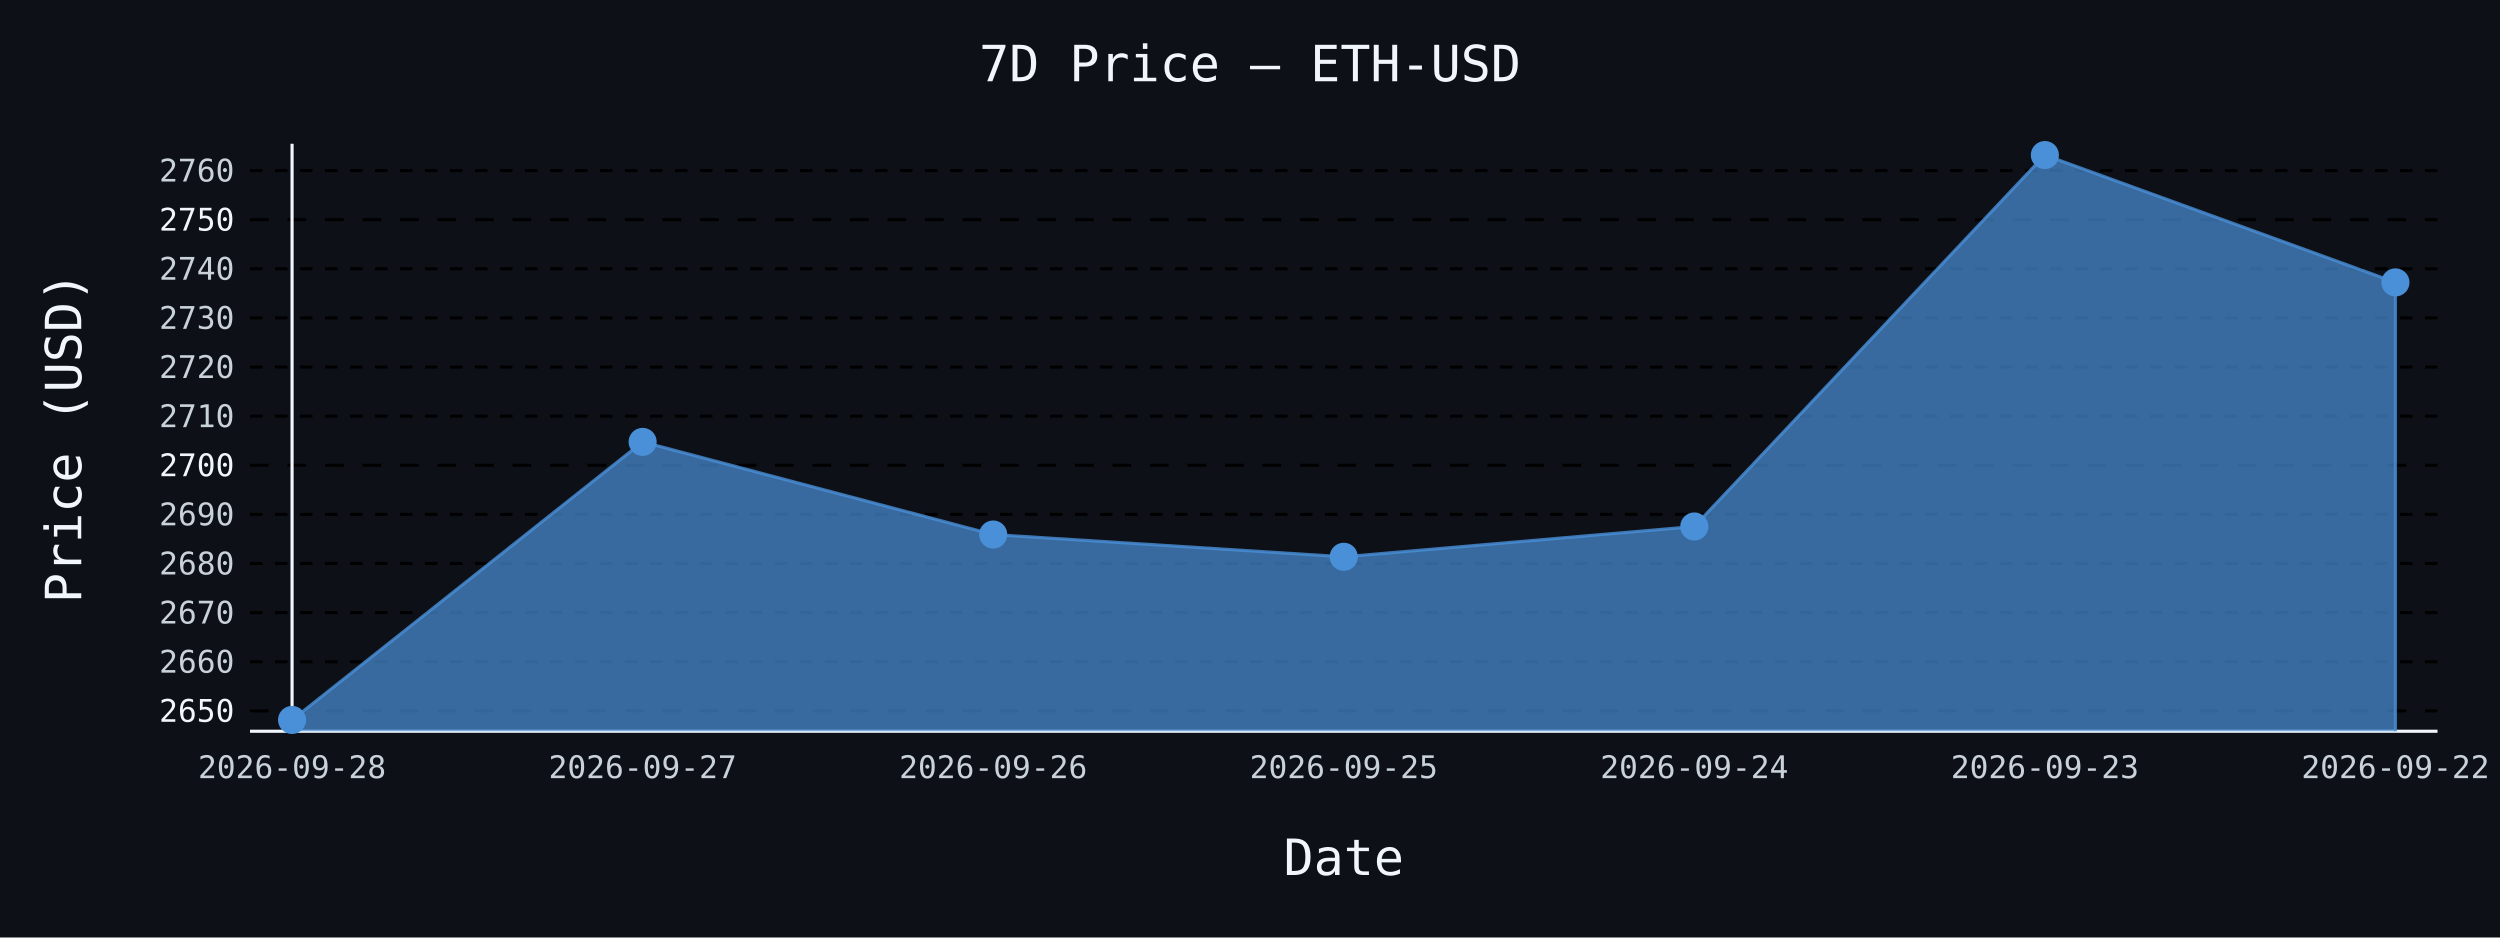
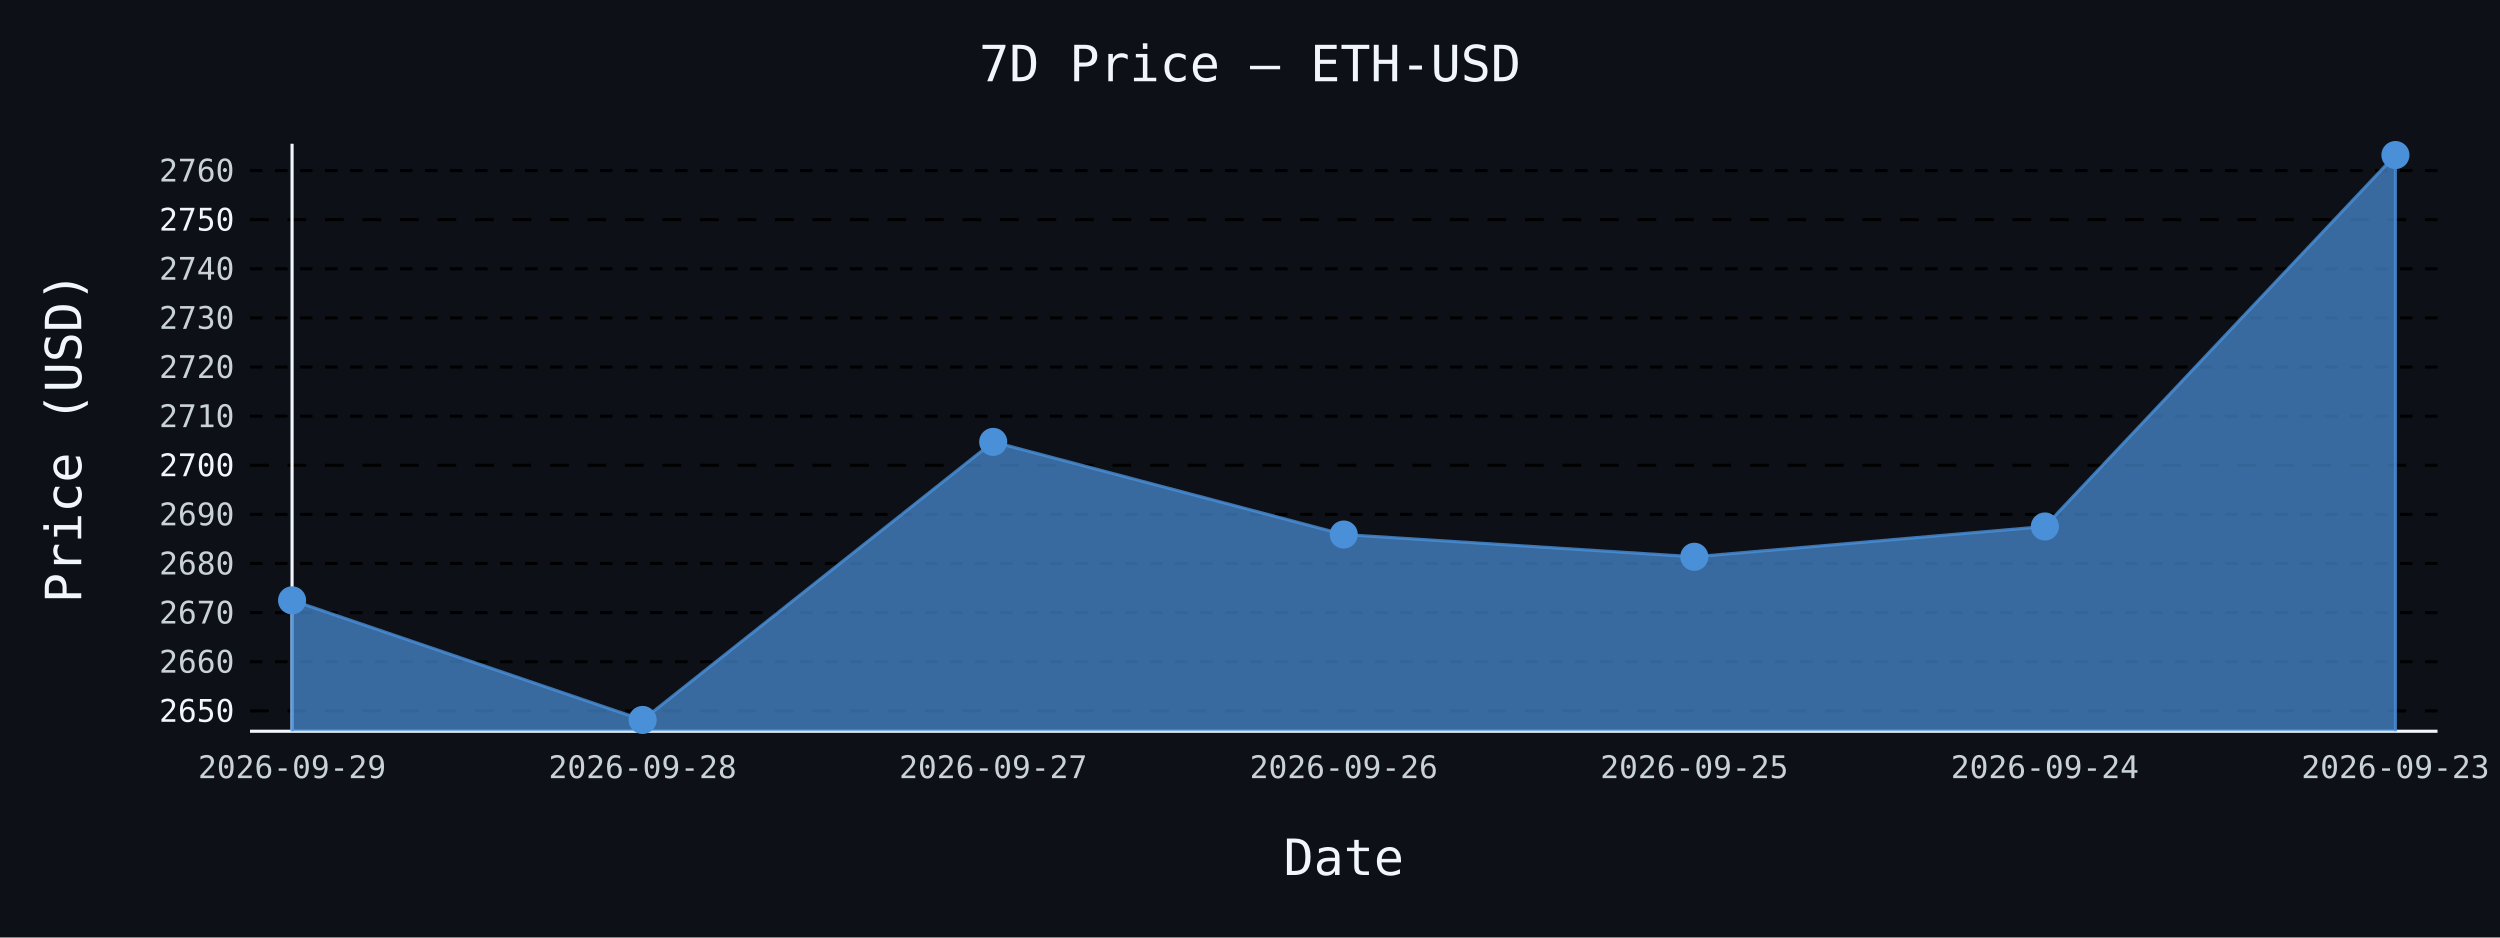
- <svg xmlns="http://www.w3.org/2000/svg" id="chart-f726e14c-7b9e-411e-8610-974f5e18ec04" class="pygal-chart" viewBox="0 0 800 300">
+ <svg xmlns="http://www.w3.org/2000/svg" id="chart-cba61322-cfdb-4252-95c9-d6a078c5c521" class="pygal-chart" viewBox="0 0 800 300">
  <defs>
-     <style type="text/css">#chart-f726e14c-7b9e-411e-8610-974f5e18ec04{-webkit-user-select:none;-webkit-font-smoothing:antialiased;font-family:monospace}#chart-f726e14c-7b9e-411e-8610-974f5e18ec04 .title{font-family:monospace;font-size:16px}#chart-f726e14c-7b9e-411e-8610-974f5e18ec04 .legends .legend text{font-family:monospace;font-size:14px}#chart-f726e14c-7b9e-411e-8610-974f5e18ec04 .axis text{font-family:monospace;font-size:10px}#chart-f726e14c-7b9e-411e-8610-974f5e18ec04 .axis text.major{font-family:monospace;font-size:10px}#chart-f726e14c-7b9e-411e-8610-974f5e18ec04 .text-overlay text.value{font-family:monospace;font-size:16px}#chart-f726e14c-7b9e-411e-8610-974f5e18ec04 .text-overlay text.label{font-family:monospace;font-size:10px}#chart-f726e14c-7b9e-411e-8610-974f5e18ec04 .tooltip{font-family:monospace;font-size:14px}#chart-f726e14c-7b9e-411e-8610-974f5e18ec04 text.no_data{font-family:monospace;font-size:64px}
- #chart-f726e14c-7b9e-411e-8610-974f5e18ec04{background-color:#0d1117}#chart-f726e14c-7b9e-411e-8610-974f5e18ec04 path,#chart-f726e14c-7b9e-411e-8610-974f5e18ec04 line,#chart-f726e14c-7b9e-411e-8610-974f5e18ec04 rect,#chart-f726e14c-7b9e-411e-8610-974f5e18ec04 circle{-webkit-transition:150ms;-moz-transition:150ms;transition:150ms}#chart-f726e14c-7b9e-411e-8610-974f5e18ec04 .graph &gt; .background{fill:#0d1117}#chart-f726e14c-7b9e-411e-8610-974f5e18ec04 .plot &gt; .background{fill:#0d1117}#chart-f726e14c-7b9e-411e-8610-974f5e18ec04 .graph{fill:#c9d1d9}#chart-f726e14c-7b9e-411e-8610-974f5e18ec04 text.no_data{fill:#f0f6fc}#chart-f726e14c-7b9e-411e-8610-974f5e18ec04 .title{fill:#f0f6fc}#chart-f726e14c-7b9e-411e-8610-974f5e18ec04 .legends .legend text{fill:#c9d1d9}#chart-f726e14c-7b9e-411e-8610-974f5e18ec04 .legends .legend:hover text{fill:#f0f6fc}#chart-f726e14c-7b9e-411e-8610-974f5e18ec04 .axis .line{stroke:#f0f6fc}#chart-f726e14c-7b9e-411e-8610-974f5e18ec04 .axis .guide.line{stroke:#8b949e}#chart-f726e14c-7b9e-411e-8610-974f5e18ec04 .axis .major.line{stroke:#c9d1d9}#chart-f726e14c-7b9e-411e-8610-974f5e18ec04 .axis text.major{fill:#f0f6fc}#chart-f726e14c-7b9e-411e-8610-974f5e18ec04 .axis.y .guides:hover .guide.line,#chart-f726e14c-7b9e-411e-8610-974f5e18ec04 .line-graph .axis.x .guides:hover .guide.line,#chart-f726e14c-7b9e-411e-8610-974f5e18ec04 .stackedline-graph .axis.x .guides:hover .guide.line,#chart-f726e14c-7b9e-411e-8610-974f5e18ec04 .xy-graph .axis.x .guides:hover .guide.line{stroke:#f0f6fc}#chart-f726e14c-7b9e-411e-8610-974f5e18ec04 .axis .guides:hover text{fill:#f0f6fc}#chart-f726e14c-7b9e-411e-8610-974f5e18ec04 .reactive{fill-opacity:.7;stroke-opacity:.8;stroke-width:1}#chart-f726e14c-7b9e-411e-8610-974f5e18ec04 .ci{stroke:#c9d1d9}#chart-f726e14c-7b9e-411e-8610-974f5e18ec04 .reactive.active,#chart-f726e14c-7b9e-411e-8610-974f5e18ec04 .active .reactive{fill-opacity:.8;stroke-opacity:.9;stroke-width:4}#chart-f726e14c-7b9e-411e-8610-974f5e18ec04 .ci .reactive.active{stroke-width:1.5}#chart-f726e14c-7b9e-411e-8610-974f5e18ec04 .series text{fill:#f0f6fc}#chart-f726e14c-7b9e-411e-8610-974f5e18ec04 .tooltip rect{fill:#0d1117;stroke:#f0f6fc;-webkit-transition:opacity 150ms;-moz-transition:opacity 150ms;transition:opacity 150ms}#chart-f726e14c-7b9e-411e-8610-974f5e18ec04 .tooltip .label{fill:#c9d1d9}#chart-f726e14c-7b9e-411e-8610-974f5e18ec04 .tooltip .label{fill:#c9d1d9}#chart-f726e14c-7b9e-411e-8610-974f5e18ec04 .tooltip .legend{font-size:.8em;fill:#8b949e}#chart-f726e14c-7b9e-411e-8610-974f5e18ec04 .tooltip .x_label{font-size:.6em;fill:#f0f6fc}#chart-f726e14c-7b9e-411e-8610-974f5e18ec04 .tooltip .xlink{font-size:.5em;text-decoration:underline}#chart-f726e14c-7b9e-411e-8610-974f5e18ec04 .tooltip .value{font-size:1.5em}#chart-f726e14c-7b9e-411e-8610-974f5e18ec04 .bound{font-size:.5em}#chart-f726e14c-7b9e-411e-8610-974f5e18ec04 .max-value{font-size:.75em;fill:#8b949e}#chart-f726e14c-7b9e-411e-8610-974f5e18ec04 .map-element{fill:#0d1117;stroke:#8b949e !important}#chart-f726e14c-7b9e-411e-8610-974f5e18ec04 .map-element .reactive{fill-opacity:inherit;stroke-opacity:inherit}#chart-f726e14c-7b9e-411e-8610-974f5e18ec04 .color-0,#chart-f726e14c-7b9e-411e-8610-974f5e18ec04 .color-0 a:visited{stroke:#4a90d9;fill:#4a90d9}#chart-f726e14c-7b9e-411e-8610-974f5e18ec04 .text-overlay .color-0 text{fill:black}
- #chart-f726e14c-7b9e-411e-8610-974f5e18ec04 text.no_data{text-anchor:middle}#chart-f726e14c-7b9e-411e-8610-974f5e18ec04 .guide.line{fill:none}#chart-f726e14c-7b9e-411e-8610-974f5e18ec04 .centered{text-anchor:middle}#chart-f726e14c-7b9e-411e-8610-974f5e18ec04 .title{text-anchor:middle}#chart-f726e14c-7b9e-411e-8610-974f5e18ec04 .legends .legend text{fill-opacity:1}#chart-f726e14c-7b9e-411e-8610-974f5e18ec04 .axis.x text{text-anchor:middle}#chart-f726e14c-7b9e-411e-8610-974f5e18ec04 .axis.x:not(.web) text[transform]{text-anchor:start}#chart-f726e14c-7b9e-411e-8610-974f5e18ec04 .axis.x:not(.web) text[transform].backwards{text-anchor:end}#chart-f726e14c-7b9e-411e-8610-974f5e18ec04 .axis.y text{text-anchor:end}#chart-f726e14c-7b9e-411e-8610-974f5e18ec04 .axis.y text[transform].backwards{text-anchor:start}#chart-f726e14c-7b9e-411e-8610-974f5e18ec04 .axis.y2 text{text-anchor:start}#chart-f726e14c-7b9e-411e-8610-974f5e18ec04 .axis.y2 text[transform].backwards{text-anchor:end}#chart-f726e14c-7b9e-411e-8610-974f5e18ec04 .axis .guide.line{stroke-dasharray:4,4;stroke:black}#chart-f726e14c-7b9e-411e-8610-974f5e18ec04 .axis .major.guide.line{stroke-dasharray:6,6;stroke:black}#chart-f726e14c-7b9e-411e-8610-974f5e18ec04 .horizontal .axis.y .guide.line,#chart-f726e14c-7b9e-411e-8610-974f5e18ec04 .horizontal .axis.y2 .guide.line,#chart-f726e14c-7b9e-411e-8610-974f5e18ec04 .vertical .axis.x .guide.line{opacity:0}#chart-f726e14c-7b9e-411e-8610-974f5e18ec04 .horizontal .axis.always_show .guide.line,#chart-f726e14c-7b9e-411e-8610-974f5e18ec04 .vertical .axis.always_show .guide.line{opacity:1 !important}#chart-f726e14c-7b9e-411e-8610-974f5e18ec04 .axis.y .guides:hover .guide.line,#chart-f726e14c-7b9e-411e-8610-974f5e18ec04 .axis.y2 .guides:hover .guide.line,#chart-f726e14c-7b9e-411e-8610-974f5e18ec04 .axis.x .guides:hover .guide.line{opacity:1}#chart-f726e14c-7b9e-411e-8610-974f5e18ec04 .axis .guides:hover text{opacity:1}#chart-f726e14c-7b9e-411e-8610-974f5e18ec04 .nofill{fill:none}#chart-f726e14c-7b9e-411e-8610-974f5e18ec04 .subtle-fill{fill-opacity:.2}#chart-f726e14c-7b9e-411e-8610-974f5e18ec04 .dot{stroke-width:1px;fill-opacity:1;stroke-opacity:1}#chart-f726e14c-7b9e-411e-8610-974f5e18ec04 .dot.active{stroke-width:5px}#chart-f726e14c-7b9e-411e-8610-974f5e18ec04 .dot.negative{fill:transparent}#chart-f726e14c-7b9e-411e-8610-974f5e18ec04 text,#chart-f726e14c-7b9e-411e-8610-974f5e18ec04 tspan{stroke:none !important}#chart-f726e14c-7b9e-411e-8610-974f5e18ec04 .series text.active{opacity:1}#chart-f726e14c-7b9e-411e-8610-974f5e18ec04 .tooltip rect{fill-opacity:.95;stroke-width:.5}#chart-f726e14c-7b9e-411e-8610-974f5e18ec04 .tooltip text{fill-opacity:1}#chart-f726e14c-7b9e-411e-8610-974f5e18ec04 .showable{visibility:hidden}#chart-f726e14c-7b9e-411e-8610-974f5e18ec04 .showable.shown{visibility:visible}#chart-f726e14c-7b9e-411e-8610-974f5e18ec04 .gauge-background{fill:rgba(229,229,229,1);stroke:none}#chart-f726e14c-7b9e-411e-8610-974f5e18ec04 .bg-lines{stroke:#0d1117;stroke-width:2px}</style>
+     <style type="text/css">#chart-cba61322-cfdb-4252-95c9-d6a078c5c521{-webkit-user-select:none;-webkit-font-smoothing:antialiased;font-family:monospace}#chart-cba61322-cfdb-4252-95c9-d6a078c5c521 .title{font-family:monospace;font-size:16px}#chart-cba61322-cfdb-4252-95c9-d6a078c5c521 .legends .legend text{font-family:monospace;font-size:14px}#chart-cba61322-cfdb-4252-95c9-d6a078c5c521 .axis text{font-family:monospace;font-size:10px}#chart-cba61322-cfdb-4252-95c9-d6a078c5c521 .axis text.major{font-family:monospace;font-size:10px}#chart-cba61322-cfdb-4252-95c9-d6a078c5c521 .text-overlay text.value{font-family:monospace;font-size:16px}#chart-cba61322-cfdb-4252-95c9-d6a078c5c521 .text-overlay text.label{font-family:monospace;font-size:10px}#chart-cba61322-cfdb-4252-95c9-d6a078c5c521 .tooltip{font-family:monospace;font-size:14px}#chart-cba61322-cfdb-4252-95c9-d6a078c5c521 text.no_data{font-family:monospace;font-size:64px}
+ #chart-cba61322-cfdb-4252-95c9-d6a078c5c521{background-color:#0d1117}#chart-cba61322-cfdb-4252-95c9-d6a078c5c521 path,#chart-cba61322-cfdb-4252-95c9-d6a078c5c521 line,#chart-cba61322-cfdb-4252-95c9-d6a078c5c521 rect,#chart-cba61322-cfdb-4252-95c9-d6a078c5c521 circle{-webkit-transition:150ms;-moz-transition:150ms;transition:150ms}#chart-cba61322-cfdb-4252-95c9-d6a078c5c521 .graph &gt; .background{fill:#0d1117}#chart-cba61322-cfdb-4252-95c9-d6a078c5c521 .plot &gt; .background{fill:#0d1117}#chart-cba61322-cfdb-4252-95c9-d6a078c5c521 .graph{fill:#c9d1d9}#chart-cba61322-cfdb-4252-95c9-d6a078c5c521 text.no_data{fill:#f0f6fc}#chart-cba61322-cfdb-4252-95c9-d6a078c5c521 .title{fill:#f0f6fc}#chart-cba61322-cfdb-4252-95c9-d6a078c5c521 .legends .legend text{fill:#c9d1d9}#chart-cba61322-cfdb-4252-95c9-d6a078c5c521 .legends .legend:hover text{fill:#f0f6fc}#chart-cba61322-cfdb-4252-95c9-d6a078c5c521 .axis .line{stroke:#f0f6fc}#chart-cba61322-cfdb-4252-95c9-d6a078c5c521 .axis .guide.line{stroke:#8b949e}#chart-cba61322-cfdb-4252-95c9-d6a078c5c521 .axis .major.line{stroke:#c9d1d9}#chart-cba61322-cfdb-4252-95c9-d6a078c5c521 .axis text.major{fill:#f0f6fc}#chart-cba61322-cfdb-4252-95c9-d6a078c5c521 .axis.y .guides:hover .guide.line,#chart-cba61322-cfdb-4252-95c9-d6a078c5c521 .line-graph .axis.x .guides:hover .guide.line,#chart-cba61322-cfdb-4252-95c9-d6a078c5c521 .stackedline-graph .axis.x .guides:hover .guide.line,#chart-cba61322-cfdb-4252-95c9-d6a078c5c521 .xy-graph .axis.x .guides:hover .guide.line{stroke:#f0f6fc}#chart-cba61322-cfdb-4252-95c9-d6a078c5c521 .axis .guides:hover text{fill:#f0f6fc}#chart-cba61322-cfdb-4252-95c9-d6a078c5c521 .reactive{fill-opacity:.7;stroke-opacity:.8;stroke-width:1}#chart-cba61322-cfdb-4252-95c9-d6a078c5c521 .ci{stroke:#c9d1d9}#chart-cba61322-cfdb-4252-95c9-d6a078c5c521 .reactive.active,#chart-cba61322-cfdb-4252-95c9-d6a078c5c521 .active .reactive{fill-opacity:.8;stroke-opacity:.9;stroke-width:4}#chart-cba61322-cfdb-4252-95c9-d6a078c5c521 .ci .reactive.active{stroke-width:1.5}#chart-cba61322-cfdb-4252-95c9-d6a078c5c521 .series text{fill:#f0f6fc}#chart-cba61322-cfdb-4252-95c9-d6a078c5c521 .tooltip rect{fill:#0d1117;stroke:#f0f6fc;-webkit-transition:opacity 150ms;-moz-transition:opacity 150ms;transition:opacity 150ms}#chart-cba61322-cfdb-4252-95c9-d6a078c5c521 .tooltip .label{fill:#c9d1d9}#chart-cba61322-cfdb-4252-95c9-d6a078c5c521 .tooltip .label{fill:#c9d1d9}#chart-cba61322-cfdb-4252-95c9-d6a078c5c521 .tooltip .legend{font-size:.8em;fill:#8b949e}#chart-cba61322-cfdb-4252-95c9-d6a078c5c521 .tooltip .x_label{font-size:.6em;fill:#f0f6fc}#chart-cba61322-cfdb-4252-95c9-d6a078c5c521 .tooltip .xlink{font-size:.5em;text-decoration:underline}#chart-cba61322-cfdb-4252-95c9-d6a078c5c521 .tooltip .value{font-size:1.5em}#chart-cba61322-cfdb-4252-95c9-d6a078c5c521 .bound{font-size:.5em}#chart-cba61322-cfdb-4252-95c9-d6a078c5c521 .max-value{font-size:.75em;fill:#8b949e}#chart-cba61322-cfdb-4252-95c9-d6a078c5c521 .map-element{fill:#0d1117;stroke:#8b949e !important}#chart-cba61322-cfdb-4252-95c9-d6a078c5c521 .map-element .reactive{fill-opacity:inherit;stroke-opacity:inherit}#chart-cba61322-cfdb-4252-95c9-d6a078c5c521 .color-0,#chart-cba61322-cfdb-4252-95c9-d6a078c5c521 .color-0 a:visited{stroke:#4a90d9;fill:#4a90d9}#chart-cba61322-cfdb-4252-95c9-d6a078c5c521 .text-overlay .color-0 text{fill:black}
+ #chart-cba61322-cfdb-4252-95c9-d6a078c5c521 text.no_data{text-anchor:middle}#chart-cba61322-cfdb-4252-95c9-d6a078c5c521 .guide.line{fill:none}#chart-cba61322-cfdb-4252-95c9-d6a078c5c521 .centered{text-anchor:middle}#chart-cba61322-cfdb-4252-95c9-d6a078c5c521 .title{text-anchor:middle}#chart-cba61322-cfdb-4252-95c9-d6a078c5c521 .legends .legend text{fill-opacity:1}#chart-cba61322-cfdb-4252-95c9-d6a078c5c521 .axis.x text{text-anchor:middle}#chart-cba61322-cfdb-4252-95c9-d6a078c5c521 .axis.x:not(.web) text[transform]{text-anchor:start}#chart-cba61322-cfdb-4252-95c9-d6a078c5c521 .axis.x:not(.web) text[transform].backwards{text-anchor:end}#chart-cba61322-cfdb-4252-95c9-d6a078c5c521 .axis.y text{text-anchor:end}#chart-cba61322-cfdb-4252-95c9-d6a078c5c521 .axis.y text[transform].backwards{text-anchor:start}#chart-cba61322-cfdb-4252-95c9-d6a078c5c521 .axis.y2 text{text-anchor:start}#chart-cba61322-cfdb-4252-95c9-d6a078c5c521 .axis.y2 text[transform].backwards{text-anchor:end}#chart-cba61322-cfdb-4252-95c9-d6a078c5c521 .axis .guide.line{stroke-dasharray:4,4;stroke:black}#chart-cba61322-cfdb-4252-95c9-d6a078c5c521 .axis .major.guide.line{stroke-dasharray:6,6;stroke:black}#chart-cba61322-cfdb-4252-95c9-d6a078c5c521 .horizontal .axis.y .guide.line,#chart-cba61322-cfdb-4252-95c9-d6a078c5c521 .horizontal .axis.y2 .guide.line,#chart-cba61322-cfdb-4252-95c9-d6a078c5c521 .vertical .axis.x .guide.line{opacity:0}#chart-cba61322-cfdb-4252-95c9-d6a078c5c521 .horizontal .axis.always_show .guide.line,#chart-cba61322-cfdb-4252-95c9-d6a078c5c521 .vertical .axis.always_show .guide.line{opacity:1 !important}#chart-cba61322-cfdb-4252-95c9-d6a078c5c521 .axis.y .guides:hover .guide.line,#chart-cba61322-cfdb-4252-95c9-d6a078c5c521 .axis.y2 .guides:hover .guide.line,#chart-cba61322-cfdb-4252-95c9-d6a078c5c521 .axis.x .guides:hover .guide.line{opacity:1}#chart-cba61322-cfdb-4252-95c9-d6a078c5c521 .axis .guides:hover text{opacity:1}#chart-cba61322-cfdb-4252-95c9-d6a078c5c521 .nofill{fill:none}#chart-cba61322-cfdb-4252-95c9-d6a078c5c521 .subtle-fill{fill-opacity:.2}#chart-cba61322-cfdb-4252-95c9-d6a078c5c521 .dot{stroke-width:1px;fill-opacity:1;stroke-opacity:1}#chart-cba61322-cfdb-4252-95c9-d6a078c5c521 .dot.active{stroke-width:5px}#chart-cba61322-cfdb-4252-95c9-d6a078c5c521 .dot.negative{fill:transparent}#chart-cba61322-cfdb-4252-95c9-d6a078c5c521 text,#chart-cba61322-cfdb-4252-95c9-d6a078c5c521 tspan{stroke:none !important}#chart-cba61322-cfdb-4252-95c9-d6a078c5c521 .series text.active{opacity:1}#chart-cba61322-cfdb-4252-95c9-d6a078c5c521 .tooltip rect{fill-opacity:.95;stroke-width:.5}#chart-cba61322-cfdb-4252-95c9-d6a078c5c521 .tooltip text{fill-opacity:1}#chart-cba61322-cfdb-4252-95c9-d6a078c5c521 .showable{visibility:hidden}#chart-cba61322-cfdb-4252-95c9-d6a078c5c521 .showable.shown{visibility:visible}#chart-cba61322-cfdb-4252-95c9-d6a078c5c521 .gauge-background{fill:rgba(229,229,229,1);stroke:none}#chart-cba61322-cfdb-4252-95c9-d6a078c5c521 .bg-lines{stroke:#0d1117;stroke-width:2px}</style>
  </defs>
  <g class="graph line-graph vertical">
    <rect x="0" y="0" width="800" height="300" class="background" />
    <g transform="translate(80, 46)" class="plot">
      <rect x="0" y="0" width="700.0" height="188" class="background" />
      <g class="axis y always_show">
        <path d="M0 188 h700" class="line" />
        <g class="guides">
          <path d="M0 181.477 h700" class="major guide line" />
          <text x="-5" y="184.977" class="major">2650</text>
        </g>
        <g class="guides">
          <path d="M0 165.759 h700" class="guide line" />
          <text x="-5" y="169.259" class="">2660</text>
        </g>
        <g class="guides">
          <path d="M0 150.041 h700" class="guide line" />
          <text x="-5" y="153.541" class="">2670</text>
        </g>
        <g class="guides">
          <path d="M0 134.324 h700" class="guide line" />
          <text x="-5" y="137.824" class="">2680</text>
        </g>
        <g class="guides">
          <path d="M0 118.606 h700" class="guide line" />
          <text x="-5" y="122.106" class="">2690</text>
        </g>
        <g class="guides">
          <path d="M0 102.888 h700" class="major guide line" />
          <text x="-5" y="106.388" class="major">2700</text>
        </g>
        <g class="guides">
          <path d="M0 87.171 h700" class="guide line" />
          <text x="-5" y="90.671" class="">2710</text>
        </g>
        <g class="guides">
          <path d="M0 71.453 h700" class="guide line" />
          <text x="-5" y="74.953" class="">2720</text>
        </g>
        <g class="guides">
          <path d="M0 55.735 h700" class="guide line" />
          <text x="-5" y="59.235" class="">2730</text>
        </g>
        <g class="guides">
          <path d="M0 40.018 h700" class="guide line" />
          <text x="-5" y="43.518" class="">2740</text>
        </g>
        <g class="guides">
          <path d="M0 24.3 h700" class="major guide line" />
          <text x="-5" y="27.8" class="major">2750</text>
        </g>
        <g class="guides">
          <path d="M0 8.582 h700" class="guide line" />
          <text x="-5" y="12.082" class="">2760</text>
        </g>
      </g>
      <g class="axis x">
        <g class="guides">
          <path d="M13.462 0 v188" class="line" />
-           <text x="13.462" y="203.0" class="">2026-09-28</text>
+           <text x="13.462" y="203.0" class="">2026-09-29</text>
        </g>
        <g class="guides">
          <path d="M125.641 0 v188" class="guide line" />
-           <text x="125.641" y="203.0" class="">2026-09-27</text>
+           <text x="125.641" y="203.0" class="">2026-09-28</text>
        </g>
        <g class="guides">
          <path d="M237.821 0 v188" class="guide line" />
-           <text x="237.821" y="203.0" class="">2026-09-26</text>
+           <text x="237.821" y="203.0" class="">2026-09-27</text>
        </g>
        <g class="guides">
          <path d="M350 0 v188" class="guide line" />
-           <text x="350.0" y="203.0" class="">2026-09-25</text>
+           <text x="350.0" y="203.0" class="">2026-09-26</text>
        </g>
        <g class="guides">
          <path d="M462.179 0 v188" class="guide line" />
-           <text x="462.179" y="203.0" class="">2026-09-24</text>
+           <text x="462.179" y="203.0" class="">2026-09-25</text>
        </g>
        <g class="guides">
          <path d="M574.359 0 v188" class="guide line" />
-           <text x="574.359" y="203.0" class="">2026-09-23</text>
+           <text x="574.359" y="203.0" class="">2026-09-24</text>
        </g>
        <g class="guides">
          <path d="M686.538 0 v188" class="guide line" />
-           <text x="686.538" y="203.0" class="">2026-09-22</text>
+           <text x="686.538" y="203.0" class="">2026-09-23</text>
        </g>
      </g>
      <g class="series serie-0 color-0">
-         <path d="M13.462 188 L13.462 184.385 125.641 95.407 237.821 125.05 350 132.17 462.179 122.473 574.359 3.615 686.538 44.371 686.538 188" class="line reactive" />
+         <path d="M13.462 188 L13.462 146.112 125.641 184.385 237.821 95.407 350 125.05 462.179 132.17 574.359 122.473 686.538 3.615 686.538 188" class="line reactive" />
      </g>
    </g>
    <g class="titles">
      <text x="400.0" y="26" class="title plot_title">7D Price — ETH-USD</text>
      <text x="430.0" y="280" class="title">Date</text>
      <text x="0" y="166.0" class="title" transform="rotate(-90 0 140)">Price (USD)</text>
    </g>
    <g transform="translate(80, 46)" class="plot overlay">
      <g class="series serie-0 color-0">
        <g class="dots">
-           <circle cx="13.462" cy="184.385" r="4" class="dot reactive tooltip-trigger" />
+           <circle cx="13.462" cy="146.112" r="4" class="dot reactive tooltip-trigger" />
        </g>
        <g class="dots">
-           <circle cx="125.641" cy="95.407" r="4" class="dot reactive tooltip-trigger" />
+           <circle cx="125.641" cy="184.385" r="4" class="dot reactive tooltip-trigger" />
        </g>
        <g class="dots">
-           <circle cx="237.821" cy="125.05" r="4" class="dot reactive tooltip-trigger" />
+           <circle cx="237.821" cy="95.407" r="4" class="dot reactive tooltip-trigger" />
        </g>
        <g class="dots">
-           <circle cx="350.0" cy="132.17" r="4" class="dot reactive tooltip-trigger" />
+           <circle cx="350.0" cy="125.05" r="4" class="dot reactive tooltip-trigger" />
        </g>
        <g class="dots">
-           <circle cx="462.179" cy="122.473" r="4" class="dot reactive tooltip-trigger" />
+           <circle cx="462.179" cy="132.17" r="4" class="dot reactive tooltip-trigger" />
        </g>
        <g class="dots">
-           <circle cx="574.359" cy="3.615" r="4" class="dot reactive tooltip-trigger" />
+           <circle cx="574.359" cy="122.473" r="4" class="dot reactive tooltip-trigger" />
        </g>
        <g class="dots">
-           <circle cx="686.538" cy="44.371" r="4" class="dot reactive tooltip-trigger" />
+           <circle cx="686.538" cy="3.615" r="4" class="dot reactive tooltip-trigger" />
        </g>
      </g>
    </g>
    <g transform="translate(80, 46)" class="plot text-overlay">
      <g class="series serie-0 color-0" />
    </g>
    <g transform="translate(80, 46)" class="plot tooltip-overlay">
      <g transform="translate(0 0)" style="opacity: 0" class="tooltip">
        <rect rx="0" ry="0" width="0" height="0" class="tooltip-box" />
        <g class="text" />
      </g>
    </g>
  </g>
</svg>
